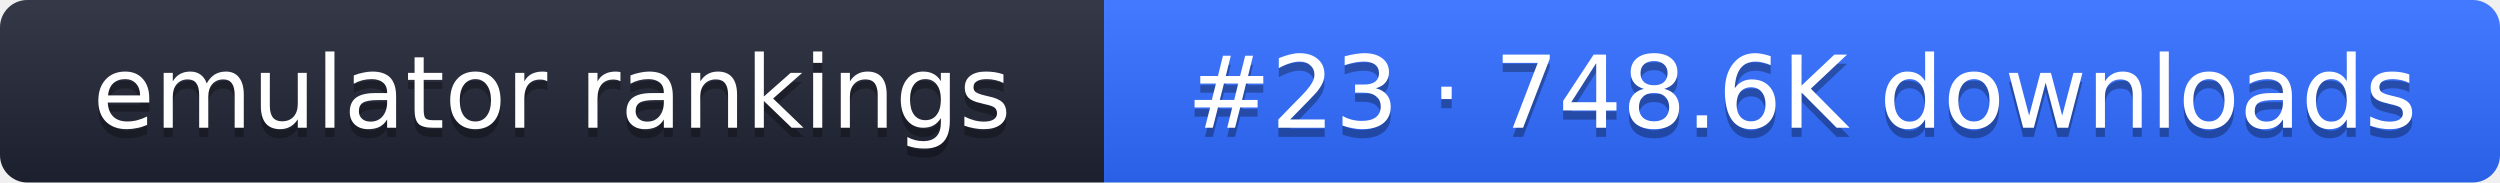
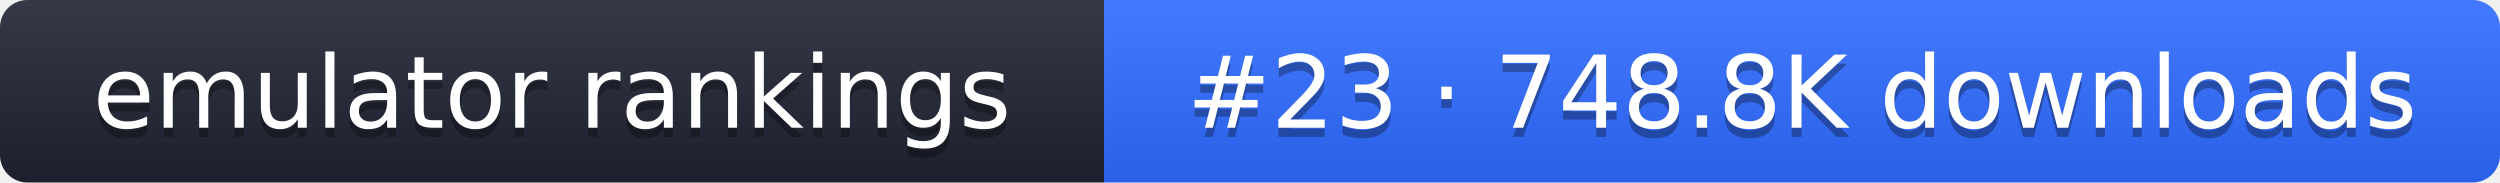
- <svg xmlns="http://www.w3.org/2000/svg" width="274" height="20" role="img" aria-label="emulator rankings: #23 · 748.6K downloads">
+ <svg xmlns="http://www.w3.org/2000/svg" width="274" height="20" role="img" aria-label="emulator rankings: #23 · 748.8K downloads">
  <linearGradient id="g" x2="0" y2="100%">
    <stop offset="0" stop-color="#fff" stop-opacity=".1" />
    <stop offset="1" stop-opacity=".1" />
  </linearGradient>
  <clipPath id="r">
    <rect width="274" height="20" rx="3" fill="#fff" />
  </clipPath>
  <g clip-path="url(#r)">
    <rect width="121" height="20" fill="#1f2433" />
    <rect x="121" width="153" height="20" fill="#2f6bff" />
    <rect width="274" height="20" fill="url(#g)" />
  </g>
  <g fill="#fff" text-anchor="middle" font-family="Verdana,DejaVu Sans,sans-serif" font-size="11">
    <text x="60.5" y="15" fill="#010101" fill-opacity=".3">emulator rankings</text>
    <text x="60.5" y="14">emulator rankings</text>
-     <text x="197.5" y="15" fill="#010101" fill-opacity=".3">#23 · 748.6K downloads</text>
-     <text x="197.5" y="14">#23 · 748.6K downloads</text>
+     <text x="197.5" y="15" fill="#010101" fill-opacity=".3">#23 · 748.8K downloads</text>
+     <text x="197.5" y="14">#23 · 748.8K downloads</text>
  </g>
</svg>
